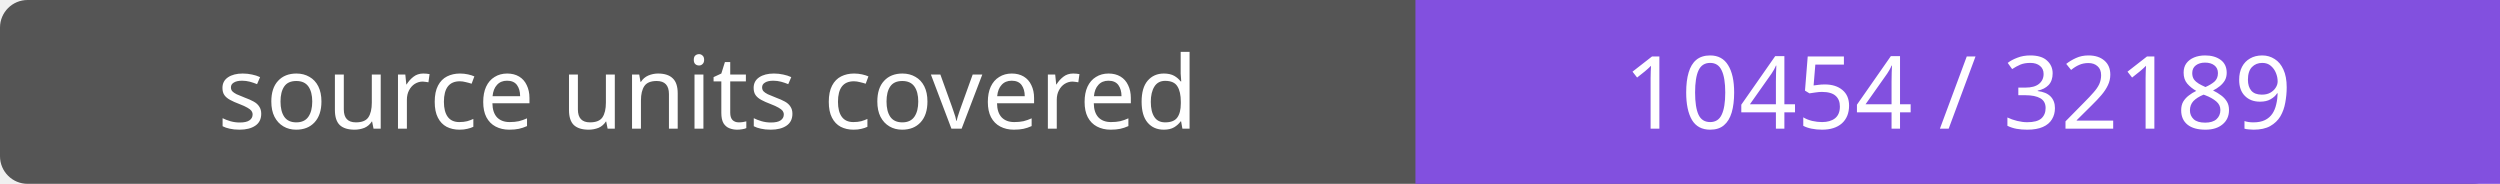
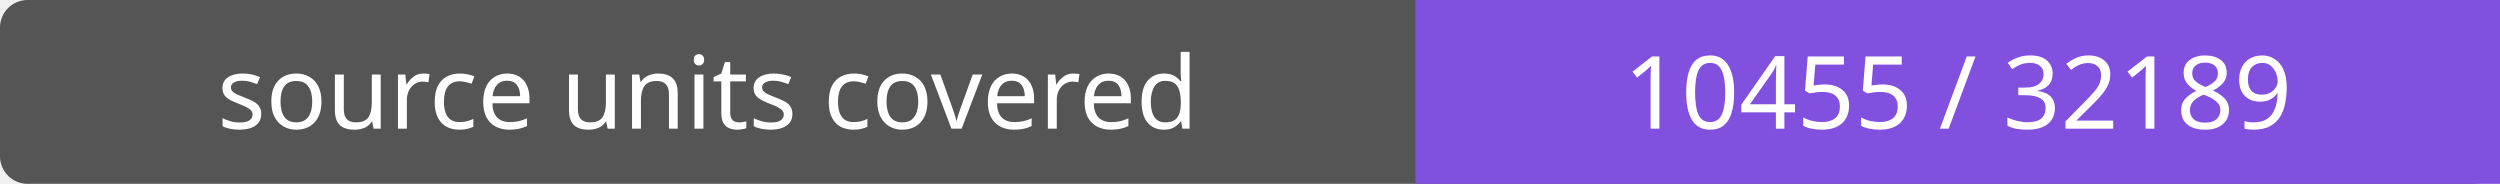
- <svg xmlns="http://www.w3.org/2000/svg" width="272" height="20" role="img" aria-label="source units covered: 10454 / 32189">
+ <svg xmlns="http://www.w3.org/2000/svg" width="272" height="20" role="img" aria-label="source units covered: 10455 / 32189">
  <rect width="272" height="20" rx="3" fill="#555" />
  <path fill="#8250df" d="M154 0h118v20H154z" />
  <g fill="#fff" text-anchor="middle" font-family="Verdana,sans-serif" font-size="11">
    <text x="77.0" y="14">source units covered</text>
-     <text x="213.0" y="14">10454 / 32189</text>
+     <text x="213.0" y="14">10455 / 32189</text>
  </g>
</svg>
